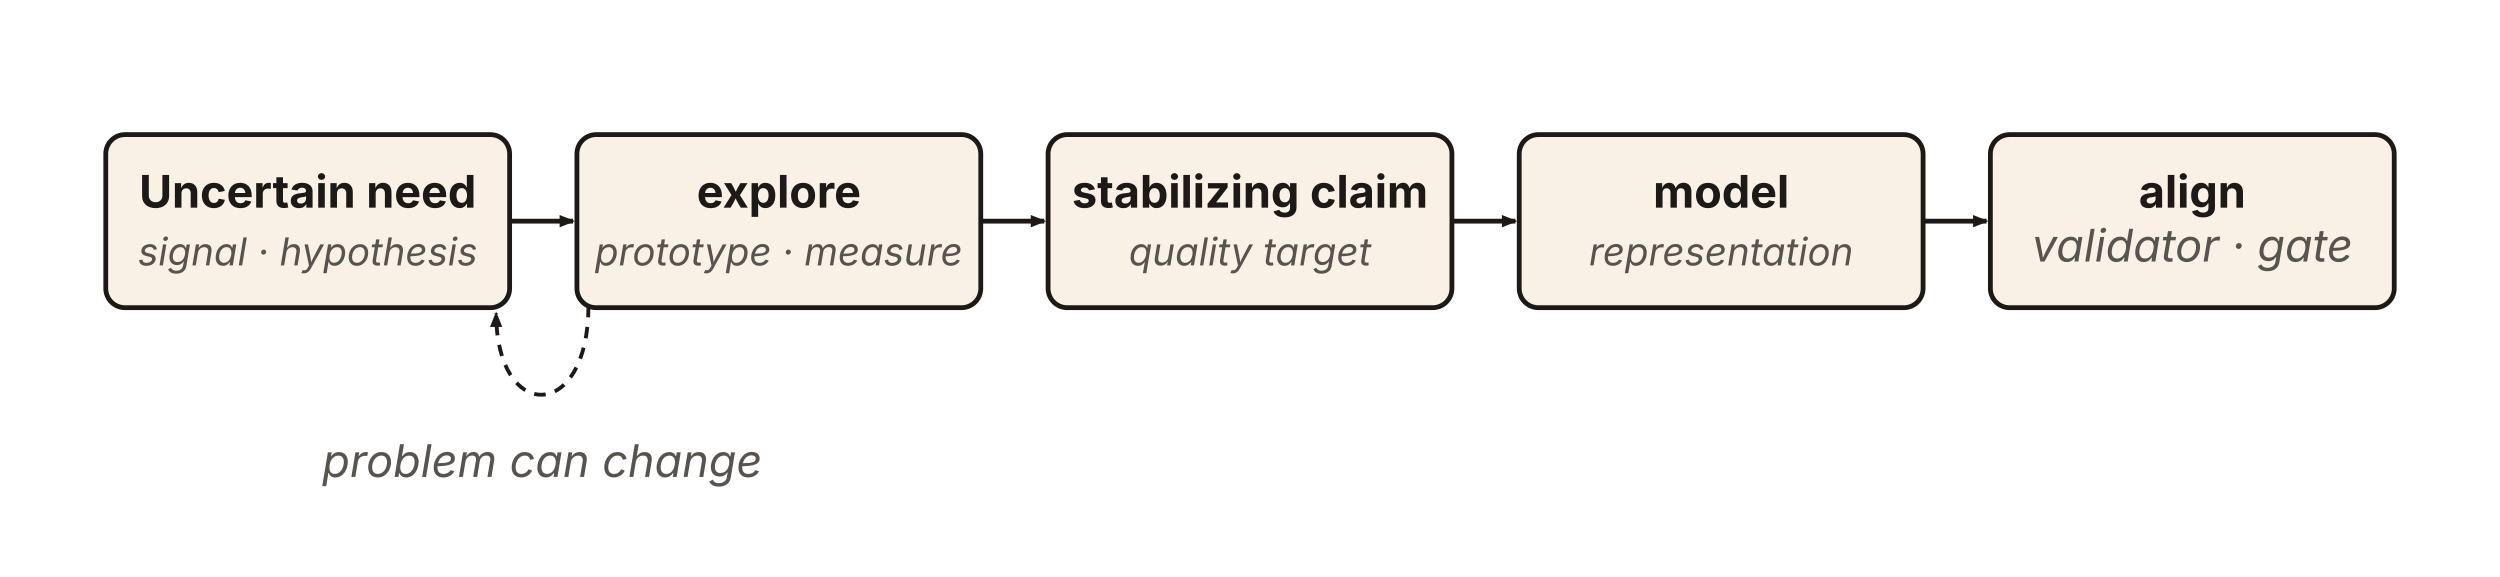
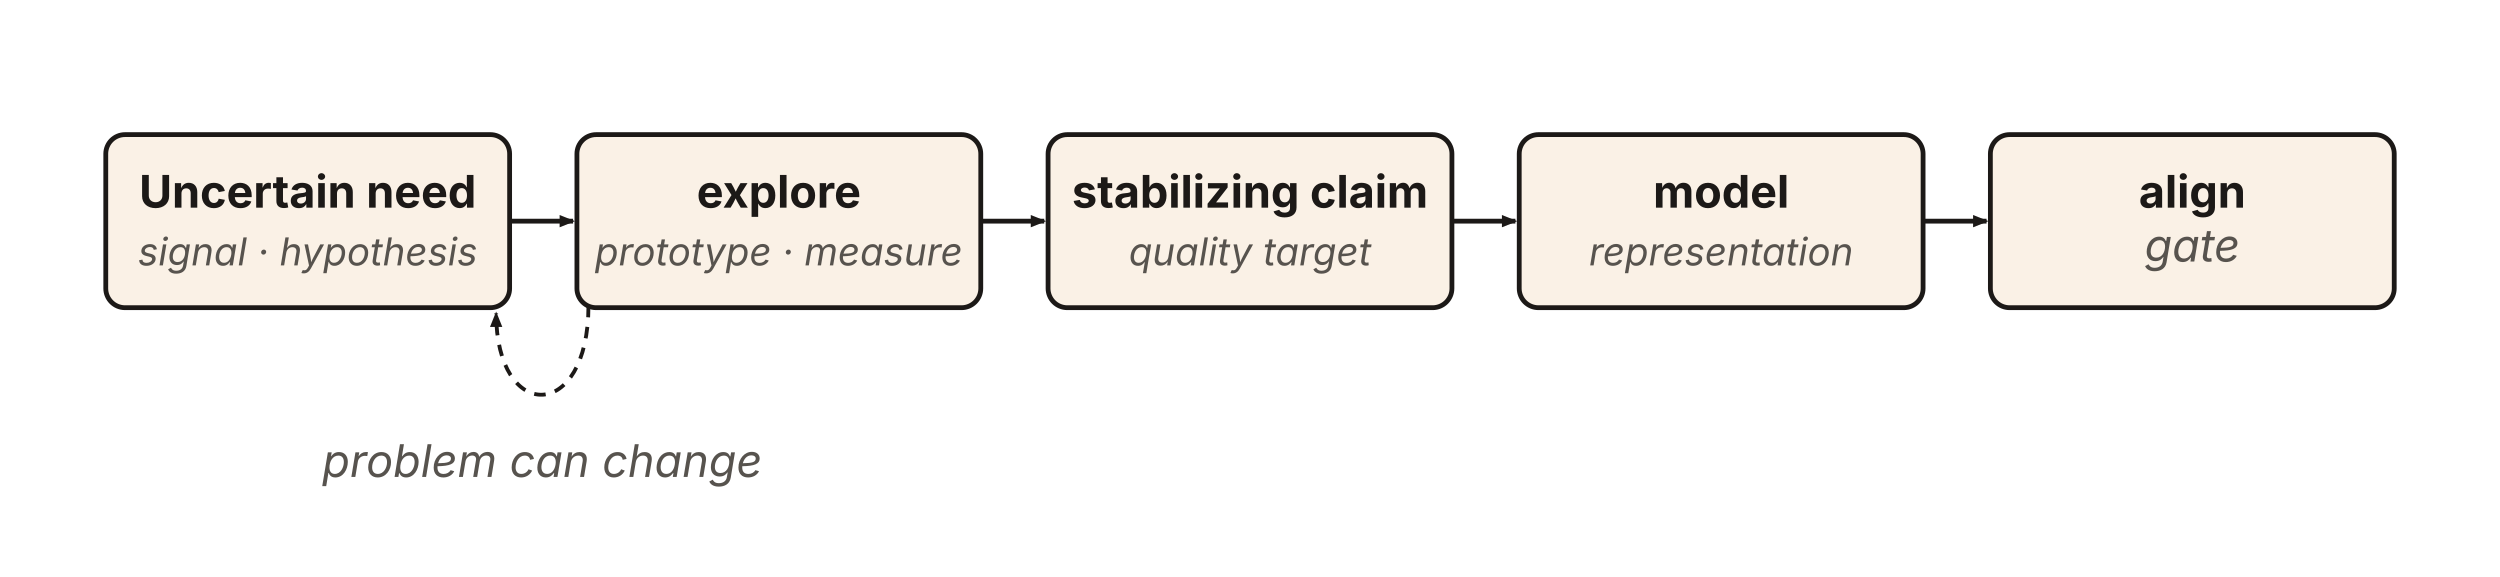
<svg xmlns="http://www.w3.org/2000/svg" viewBox="0 0 1300 300" width="1300" height="300" role="group" aria-labelledby="pfkTitle pfkDesc" font-family="'Source Sans 3', -apple-system, 'Segoe UI', sans-serif">
  <defs>
    <marker id="pfkArrow" markerWidth="9" markerHeight="9" refX="7" refY="3.2" orient="auto" markerUnits="userSpaceOnUse">
      <path d="M0,0 L8,3.2 L0,6.4 Z" fill="#1c1917" />
    </marker>
  </defs>
  <rect id="uncertain-need" x="55" y="70" width="210" height="90" rx="10" fill="#faf1e6" stroke="#1c1917" stroke-width="2.5" />
  <text x="160" y="108" text-anchor="middle" font-size="23.4" font-weight="700" fill="#1c1917">Uncertain need</text>
  <text x="160" y="138" text-anchor="middle" font-size="20" font-style="italic" fill="#57534e">signal · hypothesis</text>
  <rect id="explore" x="300" y="70" width="210" height="90" rx="10" fill="#faf1e6" stroke="#1c1917" stroke-width="2.5" />
  <text x="405" y="108" text-anchor="middle" font-size="23.4" font-weight="700" fill="#1c1917">explore</text>
  <text x="405" y="138" text-anchor="middle" font-size="20" font-style="italic" fill="#57534e">prototype · measure</text>
  <rect id="stabilizing-claim" x="545" y="70" width="210" height="90" rx="10" fill="#faf1e6" stroke="#1c1917" stroke-width="2.5" />
  <text x="650" y="108" text-anchor="middle" font-size="23.4" font-weight="700" fill="#1c1917">stabilizing claim</text>
  <text x="650" y="138" text-anchor="middle" font-size="20" font-style="italic" fill="#57534e">quality target</text>
  <rect id="model" x="790" y="70" width="210" height="90" rx="10" fill="#faf1e6" stroke="#1c1917" stroke-width="2.5" />
  <text x="895" y="108" text-anchor="middle" font-size="23.4" font-weight="700" fill="#1c1917">model</text>
  <text x="895" y="138" text-anchor="middle" font-size="20" font-style="italic" fill="#57534e">representation</text>
  <rect id="align" x="1035" y="70" width="210" height="90" rx="10" fill="#faf1e6" stroke="#1c1917" stroke-width="2.5" />
  <text x="1140" y="108" text-anchor="middle" font-size="23.4" font-weight="700" fill="#1c1917">align</text>
-   <text x="1140" y="136" text-anchor="middle" font-size="23.4" font-style="italic" fill="#57534e">validator · gate</text>
+   <text x="1140" y="136" text-anchor="middle" font-size="23.4" font-style="italic" fill="#57534e">gate</text>
  <g fill="none" stroke="#1c1917" stroke-width="2.5" marker-end="url(#pfkArrow)">
    <path d="M265,115 L298,115" />
    <path d="M510,115 L543,115" />
    <path d="M755,115 L788,115" />
    <path d="M1000,115 L1033,115" />
  </g>
  <g fill="none" stroke="#1c1917" stroke-width="2" stroke-dasharray="6,5" marker-end="url(#pfkArrow)">
    <path d="M306,159 C306,220 258,220 258,163" />
  </g>
  <text x="282" y="248" text-anchor="middle" font-size="23.4" font-style="italic" fill="#57534e">problem can change</text>
</svg>
